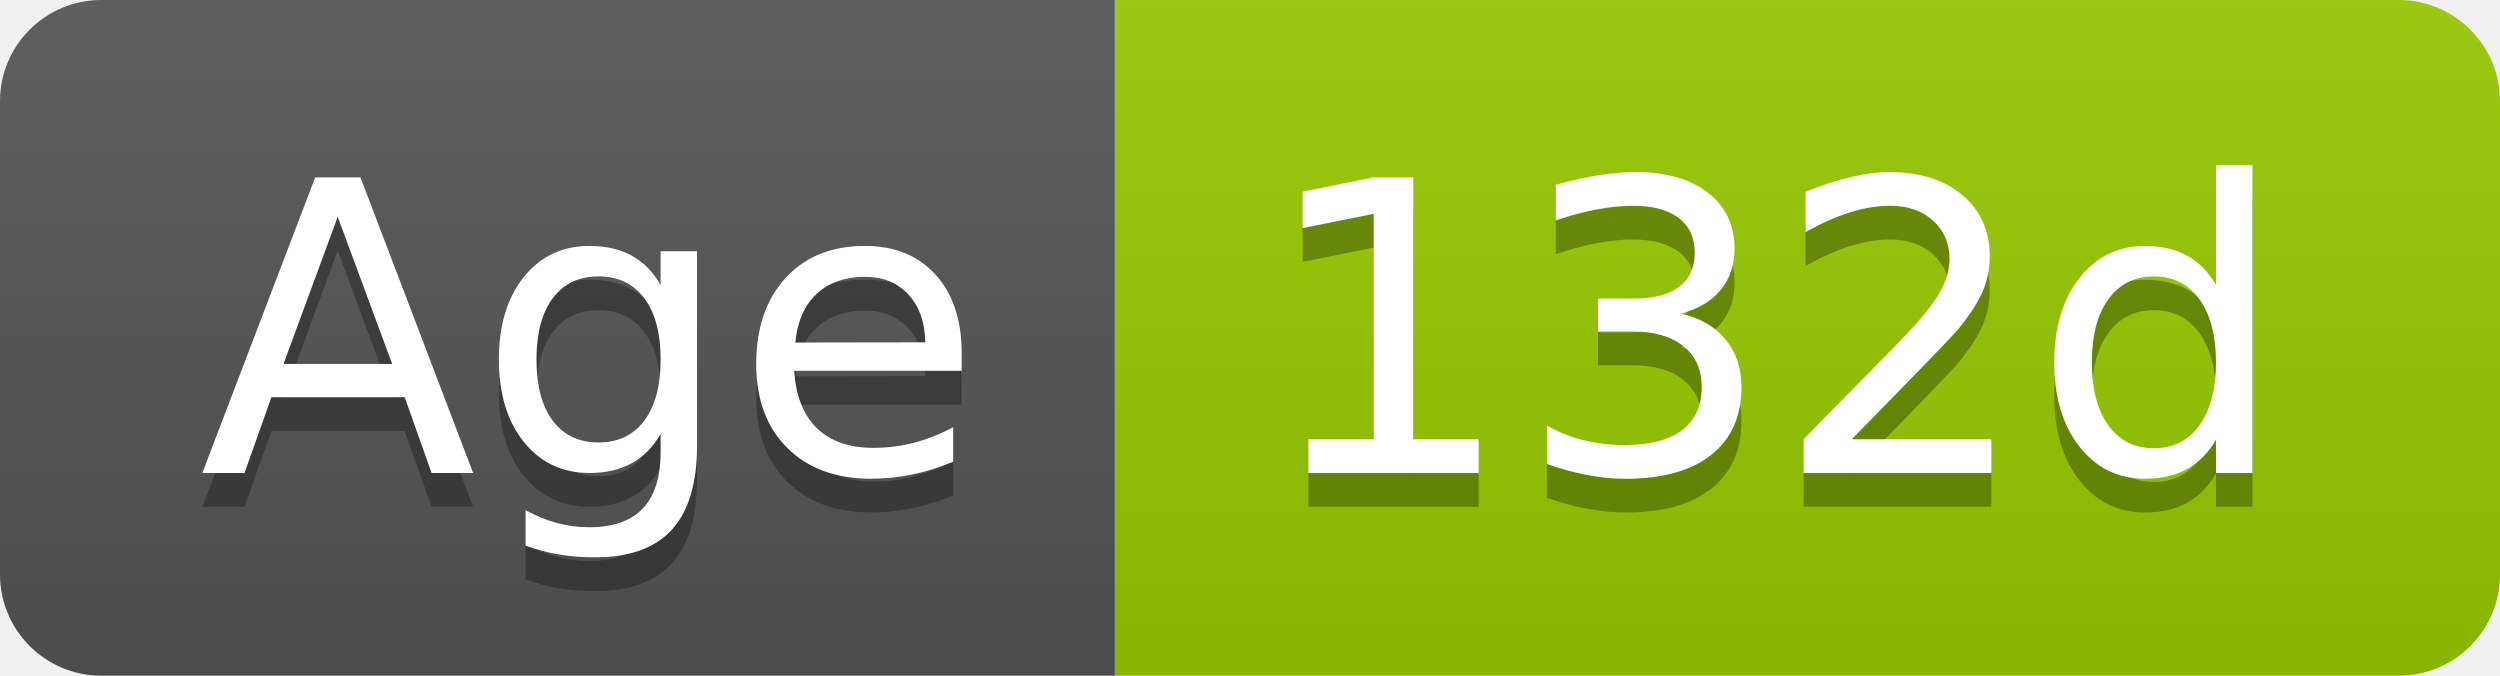
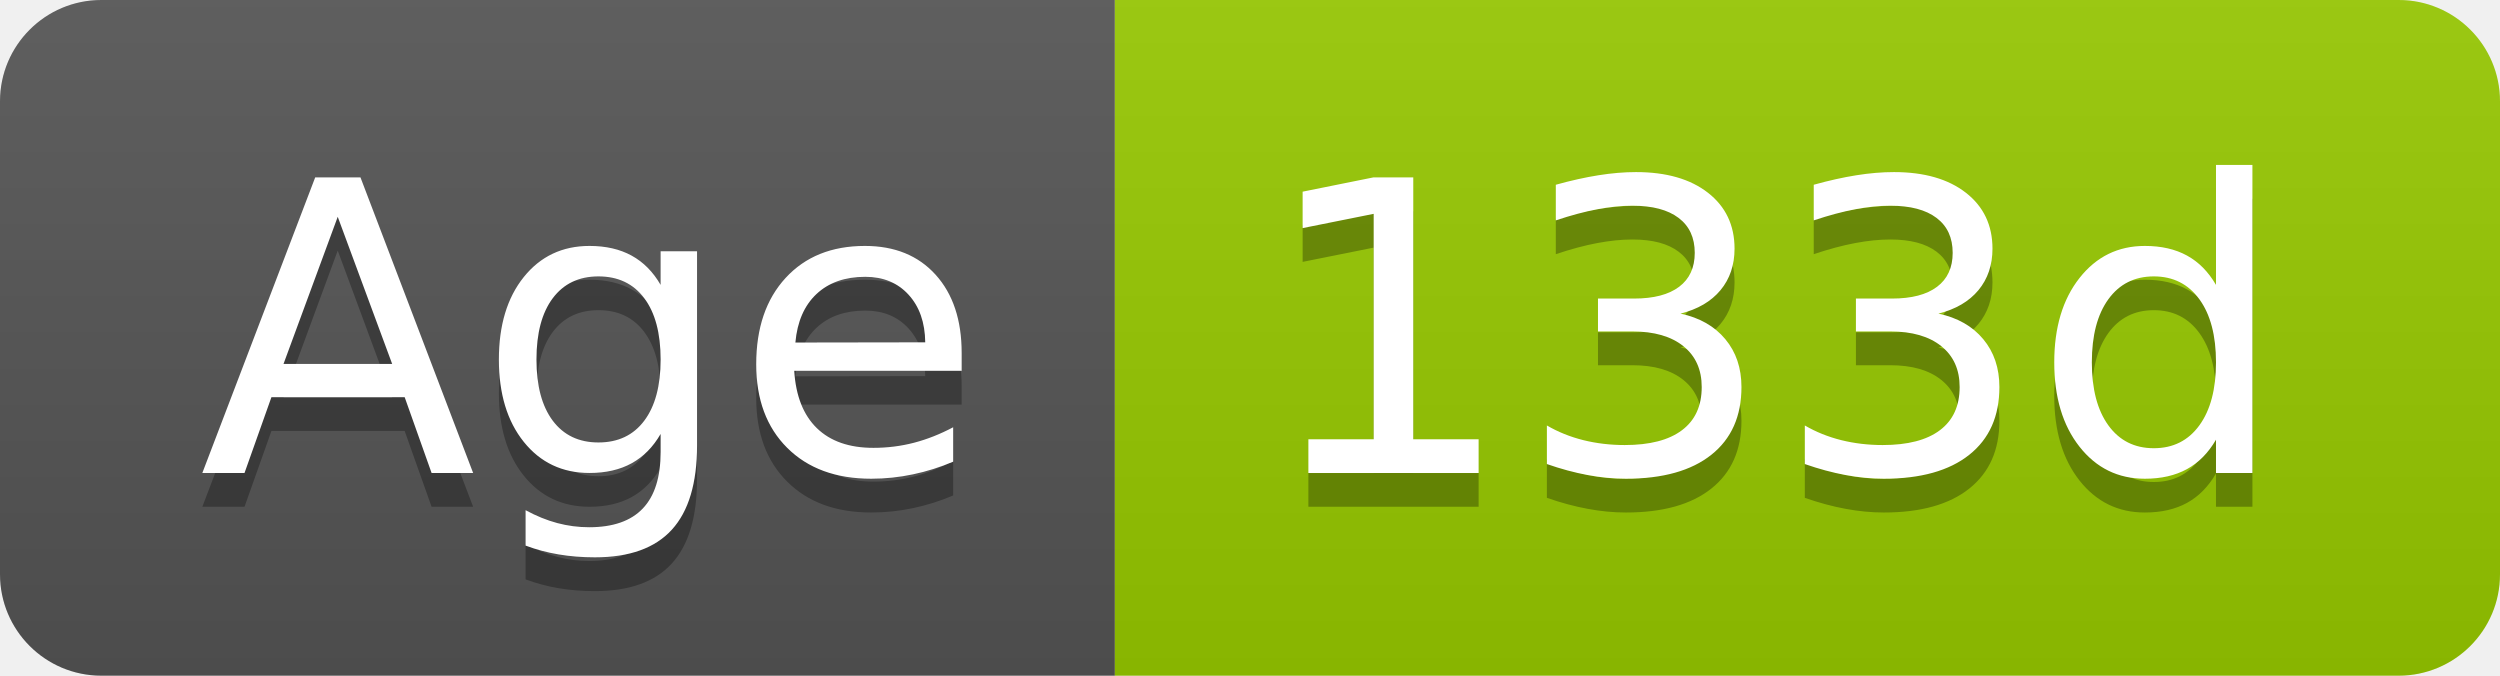
- <svg xmlns="http://www.w3.org/2000/svg" width="74" height="20" role="img" aria-label="Age: 132d">
+ <svg xmlns="http://www.w3.org/2000/svg" width="74" height="20" role="img" aria-label="Age: 133d">
  <linearGradient id="s" x2="0" y2="100%">
    <stop offset="0" stop-color="#bbb" stop-opacity=".1" />
    <stop offset="1" stop-opacity=".1" />
  </linearGradient>
  <clipPath id="r">
    <rect width="74" height="20" rx="3" fill="#fff" />
  </clipPath>
  <g clip-path="url(#r)">
    <rect width="33" height="20" fill="#555" />
    <rect x="33" width="41" height="20" fill="#97ca00" />
    <rect width="74" height="20" fill="url(#s)" />
  </g>
  <g fill="#fff" text-anchor="middle" font-family="Verdana,Geneva,DejaVu Sans,sans-serif" text-rendering="geometricPrecision" font-size="120">
    <text aria-hidden="true" x="175" y="150" fill="#010101" fill-opacity=".3" transform="scale(.1)" textLength="228">Age</text>
    <text x="175" y="140" transform="scale(.1)" fill="#fff" textLength="228">Age</text>
-     <text aria-hidden="true" x="525" y="150" fill="#010101" fill-opacity=".3" transform="scale(.1)" textLength="304">132d</text>
-     <text x="525" y="140" transform="scale(.1)" fill="#fff" textLength="304">132d</text>
+     <text aria-hidden="true" x="525" y="150" fill="#010101" fill-opacity=".3" transform="scale(.1)" textLength="304">133d</text>
+     <text x="525" y="140" transform="scale(.1)" fill="#fff" textLength="304">133d</text>
  </g>
</svg>
